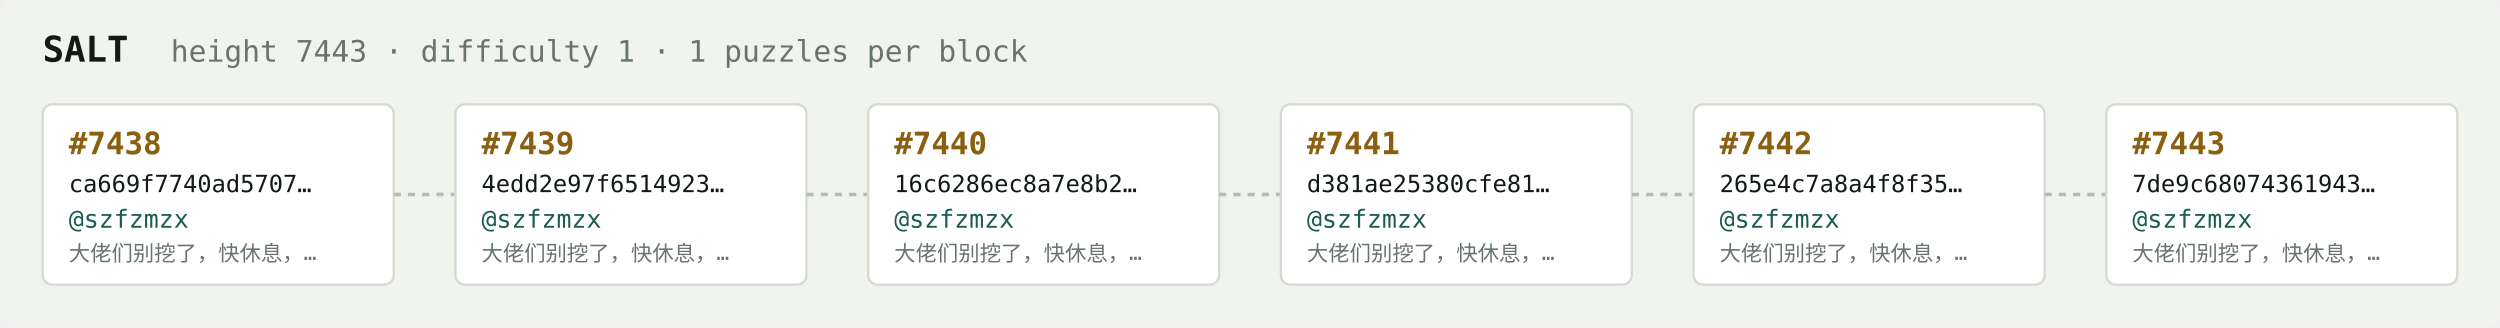
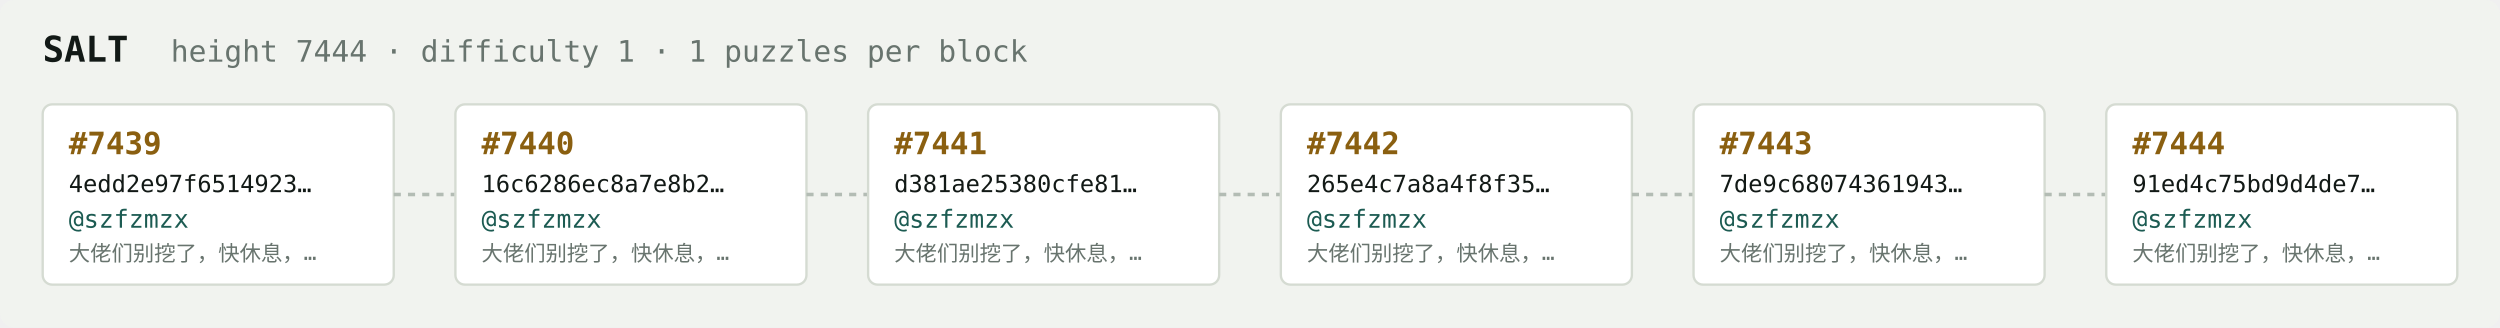
<svg xmlns="http://www.w3.org/2000/svg" width="1054" height="138" viewBox="0 0 1054 138" font-family="ui-monospace,SFMono-Regular,Menlo,monospace">
  <rect fill="#f1f3ef" width="1054" height="138" rx="6" />
  <text x="18" y="26" fill="#121916" font-size="15" font-weight="700">SALT</text>
-   <text x="72" y="26" fill="#68746e" font-size="12.5">height 7443 · difficulty 1 · 1 puzzles per block</text>
+   <text x="72" y="26" fill="#68746e" font-size="12.5">height 7444 · difficulty 1 · 1 puzzles per block</text>
  <rect x="18" y="44" width="148" height="76" rx="4" fill="#ffffff" stroke="#d5dbd2" stroke-width="1" />
-   <text x="29" y="65" fill="#8a5f10" font-size="13" font-weight="700">#7438</text>
-   <text x="29" y="81" fill="#121916" font-size="10">ca669f7740ad5707…</text>
+   <text x="29" y="65" fill="#8a5f10" font-size="13" font-weight="700">#7439</text>
+   <text x="29" y="81" fill="#121916" font-size="10">4edd2e97f6514923…</text>
  <text x="29" y="96" fill="#1c5b52" font-size="10.5">@szfzmzx</text>
  <text x="29" y="110" fill="#68746e" font-size="9">大佬们别挖了，快休息，…</text>
  <line x1="166" y1="82.0" x2="192" y2="82.0" stroke="#b3bcb4" stroke-width="1.5" stroke-dasharray="3 3" />
  <rect x="192" y="44" width="148" height="76" rx="4" fill="#ffffff" stroke="#d5dbd2" stroke-width="1" />
-   <text x="203" y="65" fill="#8a5f10" font-size="13" font-weight="700">#7439</text>
-   <text x="203" y="81" fill="#121916" font-size="10">4edd2e97f6514923…</text>
+   <text x="203" y="65" fill="#8a5f10" font-size="13" font-weight="700">#7440</text>
+   <text x="203" y="81" fill="#121916" font-size="10">16c6286ec8a7e8b2…</text>
  <text x="203" y="96" fill="#1c5b52" font-size="10.5">@szfzmzx</text>
  <text x="203" y="110" fill="#68746e" font-size="9">大佬们别挖了，快休息，…</text>
  <line x1="340" y1="82.0" x2="366" y2="82.0" stroke="#b3bcb4" stroke-width="1.5" stroke-dasharray="3 3" />
  <rect x="366" y="44" width="148" height="76" rx="4" fill="#ffffff" stroke="#d5dbd2" stroke-width="1" />
-   <text x="377" y="65" fill="#8a5f10" font-size="13" font-weight="700">#7440</text>
-   <text x="377" y="81" fill="#121916" font-size="10">16c6286ec8a7e8b2…</text>
+   <text x="377" y="65" fill="#8a5f10" font-size="13" font-weight="700">#7441</text>
+   <text x="377" y="81" fill="#121916" font-size="10">d381ae25380cfe81…</text>
  <text x="377" y="96" fill="#1c5b52" font-size="10.5">@szfzmzx</text>
  <text x="377" y="110" fill="#68746e" font-size="9">大佬们别挖了，快休息，…</text>
  <line x1="514" y1="82.0" x2="540" y2="82.0" stroke="#b3bcb4" stroke-width="1.5" stroke-dasharray="3 3" />
  <rect x="540" y="44" width="148" height="76" rx="4" fill="#ffffff" stroke="#d5dbd2" stroke-width="1" />
-   <text x="551" y="65" fill="#8a5f10" font-size="13" font-weight="700">#7441</text>
-   <text x="551" y="81" fill="#121916" font-size="10">d381ae25380cfe81…</text>
+   <text x="551" y="65" fill="#8a5f10" font-size="13" font-weight="700">#7442</text>
+   <text x="551" y="81" fill="#121916" font-size="10">265e4c7a8a4f8f35…</text>
  <text x="551" y="96" fill="#1c5b52" font-size="10.5">@szfzmzx</text>
  <text x="551" y="110" fill="#68746e" font-size="9">大佬们别挖了，快休息，…</text>
  <line x1="688" y1="82.0" x2="714" y2="82.0" stroke="#b3bcb4" stroke-width="1.5" stroke-dasharray="3 3" />
  <rect x="714" y="44" width="148" height="76" rx="4" fill="#ffffff" stroke="#d5dbd2" stroke-width="1" />
-   <text x="725" y="65" fill="#8a5f10" font-size="13" font-weight="700">#7442</text>
-   <text x="725" y="81" fill="#121916" font-size="10">265e4c7a8a4f8f35…</text>
+   <text x="725" y="65" fill="#8a5f10" font-size="13" font-weight="700">#7443</text>
+   <text x="725" y="81" fill="#121916" font-size="10">7de9c68074361943…</text>
  <text x="725" y="96" fill="#1c5b52" font-size="10.5">@szfzmzx</text>
  <text x="725" y="110" fill="#68746e" font-size="9">大佬们别挖了，快休息，…</text>
  <line x1="862" y1="82.0" x2="888" y2="82.0" stroke="#b3bcb4" stroke-width="1.5" stroke-dasharray="3 3" />
  <rect x="888" y="44" width="148" height="76" rx="4" fill="#ffffff" stroke="#d5dbd2" stroke-width="1" />
-   <text x="899" y="65" fill="#8a5f10" font-size="13" font-weight="700">#7443</text>
-   <text x="899" y="81" fill="#121916" font-size="10">7de9c68074361943…</text>
+   <text x="899" y="65" fill="#8a5f10" font-size="13" font-weight="700">#7444</text>
+   <text x="899" y="81" fill="#121916" font-size="10">91ed4c75bd9d4de7…</text>
  <text x="899" y="96" fill="#1c5b52" font-size="10.5">@szfzmzx</text>
  <text x="899" y="110" fill="#68746e" font-size="9">大佬们别挖了，快休息，…</text>
</svg>
